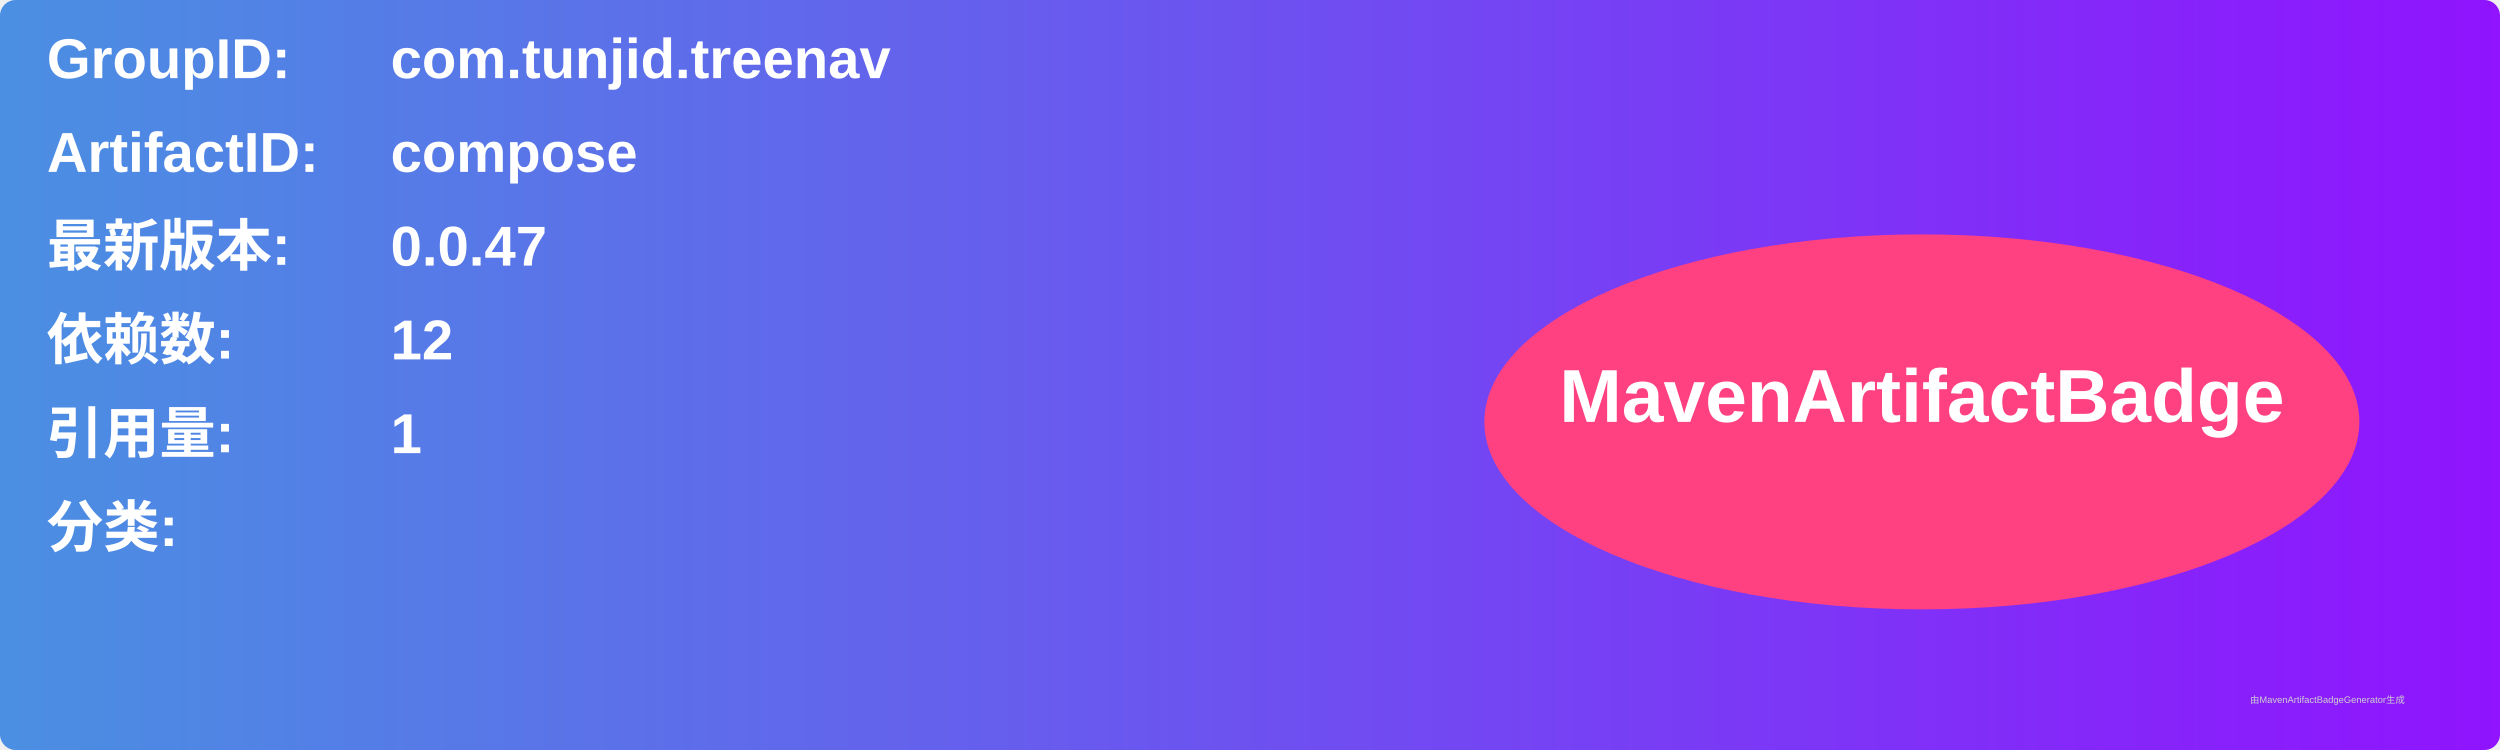
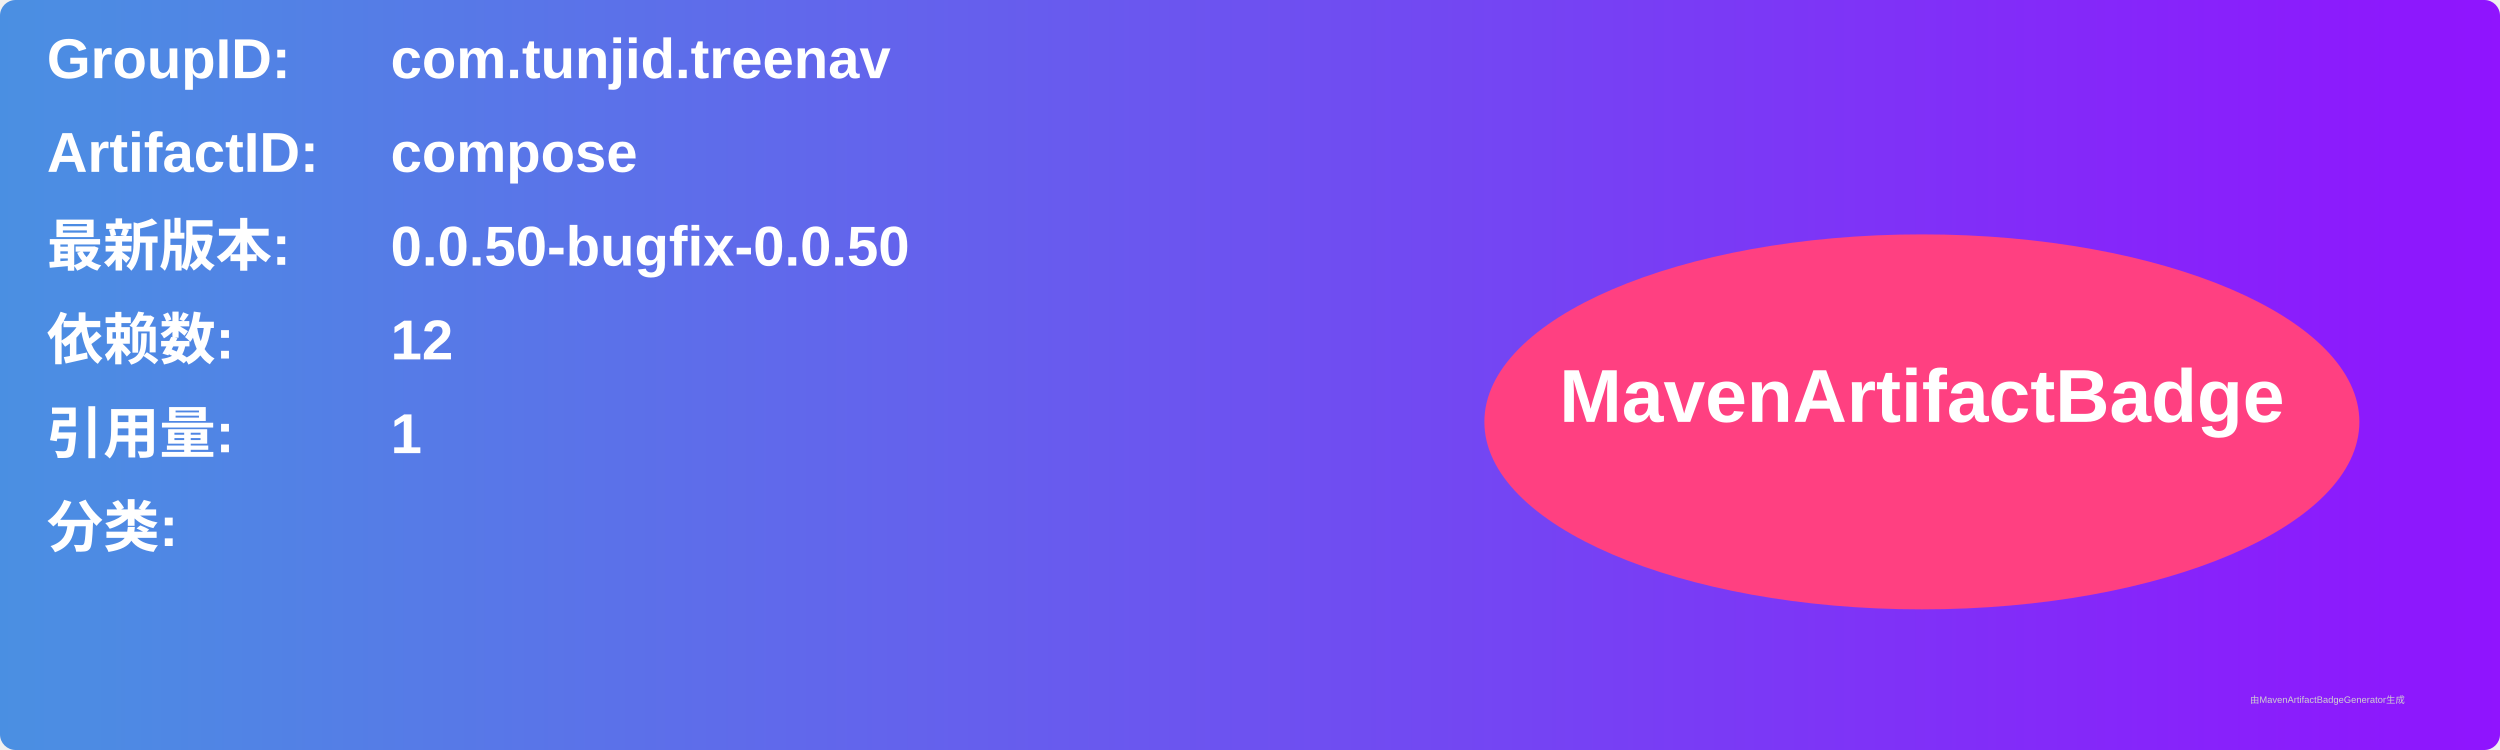
<svg xmlns="http://www.w3.org/2000/svg" width="800" height="240" viewBox="0 0 800 240">
  <linearGradient id="grad" x1="0%" y1="0%" x2="100%" y2="0%">
    <stop offset="0%" stop-color="#4a90e2" />
    <stop offset="100%" stop-color="#9013fe" />
  </linearGradient>
  <rect width="100%" height="100%" rx="5" ry="5" fill="url(#grad)" />
  <g transform="translate(15, 15)">
    <text x="0" y="10" font-family="Arial" font-size="18" fill="white" font-weight="bold" width="260">GroupID:</text>
    <text x="110" y="10" font-family="Arial" font-size="18" fill="white" font-weight="bold" width="460">com.tunjid.treenav</text>
    <text x="0" y="40" font-family="Arial" font-size="18" fill="white" font-weight="bold" width="260">ArtifactID:</text>
    <text x="110" y="40" font-family="Arial" font-size="18" fill="white" font-weight="bold" width="460">compose</text>
    <text x="0" y="70" font-family="Arial" font-size="18" fill="white" font-weight="bold">最新版本:</text>
    <text x="110" y="70" font-family="Arial" font-size="18" fill="white" font-weight="bold">
-       <tspan font-weight="bold">0.0.47</tspan>
+       <tspan font-weight="bold">0.0.50-bugfix-0.0.50</tspan>
    </text>
    <text x="0" y="100" font-family="Arial" font-size="18" fill="white" font-weight="bold">依赖数: </text>
    <text x="110" y="100" font-family="Arial" font-size="18" fill="white">
      <tspan font-weight="bold">12</tspan>
    </text>
    <text x="0" y="130" font-family="Arial" font-size="18" fill="white" font-weight="bold">引用量: </text>
    <text x="110" y="130" font-family="Arial" font-size="18" fill="white">
      <tspan font-weight="bold">1</tspan>
    </text>
    <text x="0" y="160" font-family="Arial" font-size="18" fill="white" font-weight="bold">分类:</text>
    <text x="10" y="190" font-family="Arial" font-size="10" fill="white">
      <tspan font-weight="bold" />
    </text>
    <ellipse cx="600" cy="120" rx="140" ry="60" fill="#ff4081" />
    <text x="600" y="120" text-anchor="middle" font-family="Arial" font-size="24" fill="white" font-weight="bold">MavenArtifactBadge</text>
  </g>
  <text x="720" y="225" font-family="Arial" font-size="3" fill="#d0d0d0">由MavenArtifactBadgeGenerator生成</text>
</svg>
